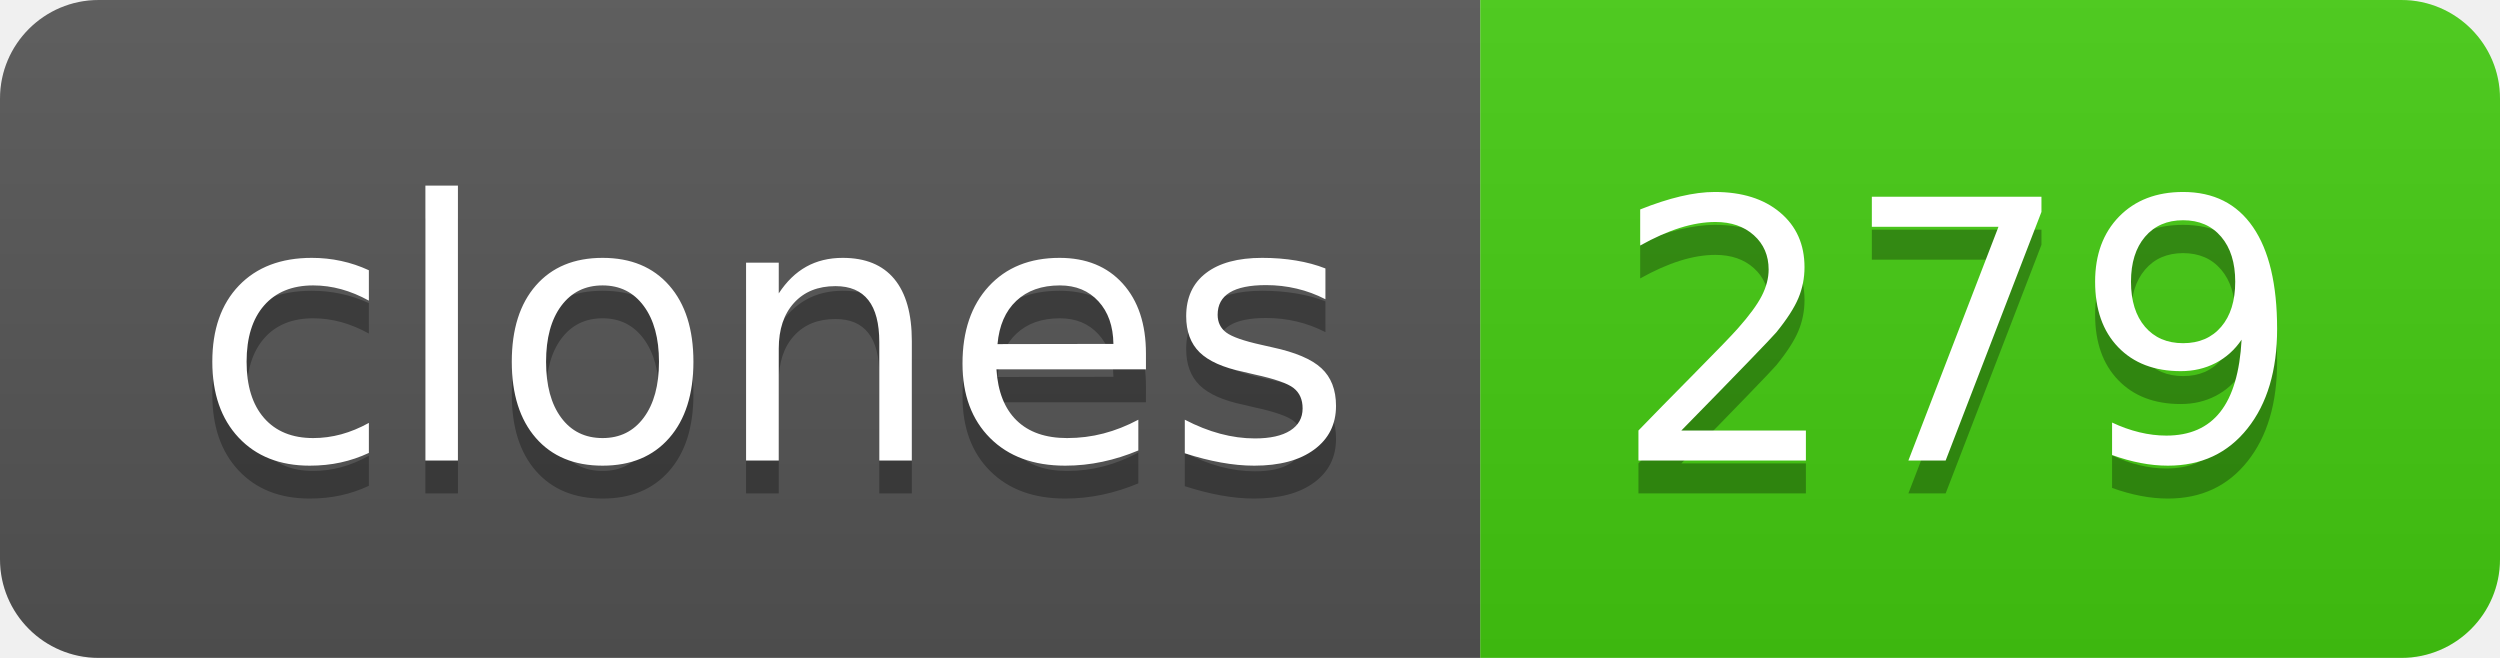
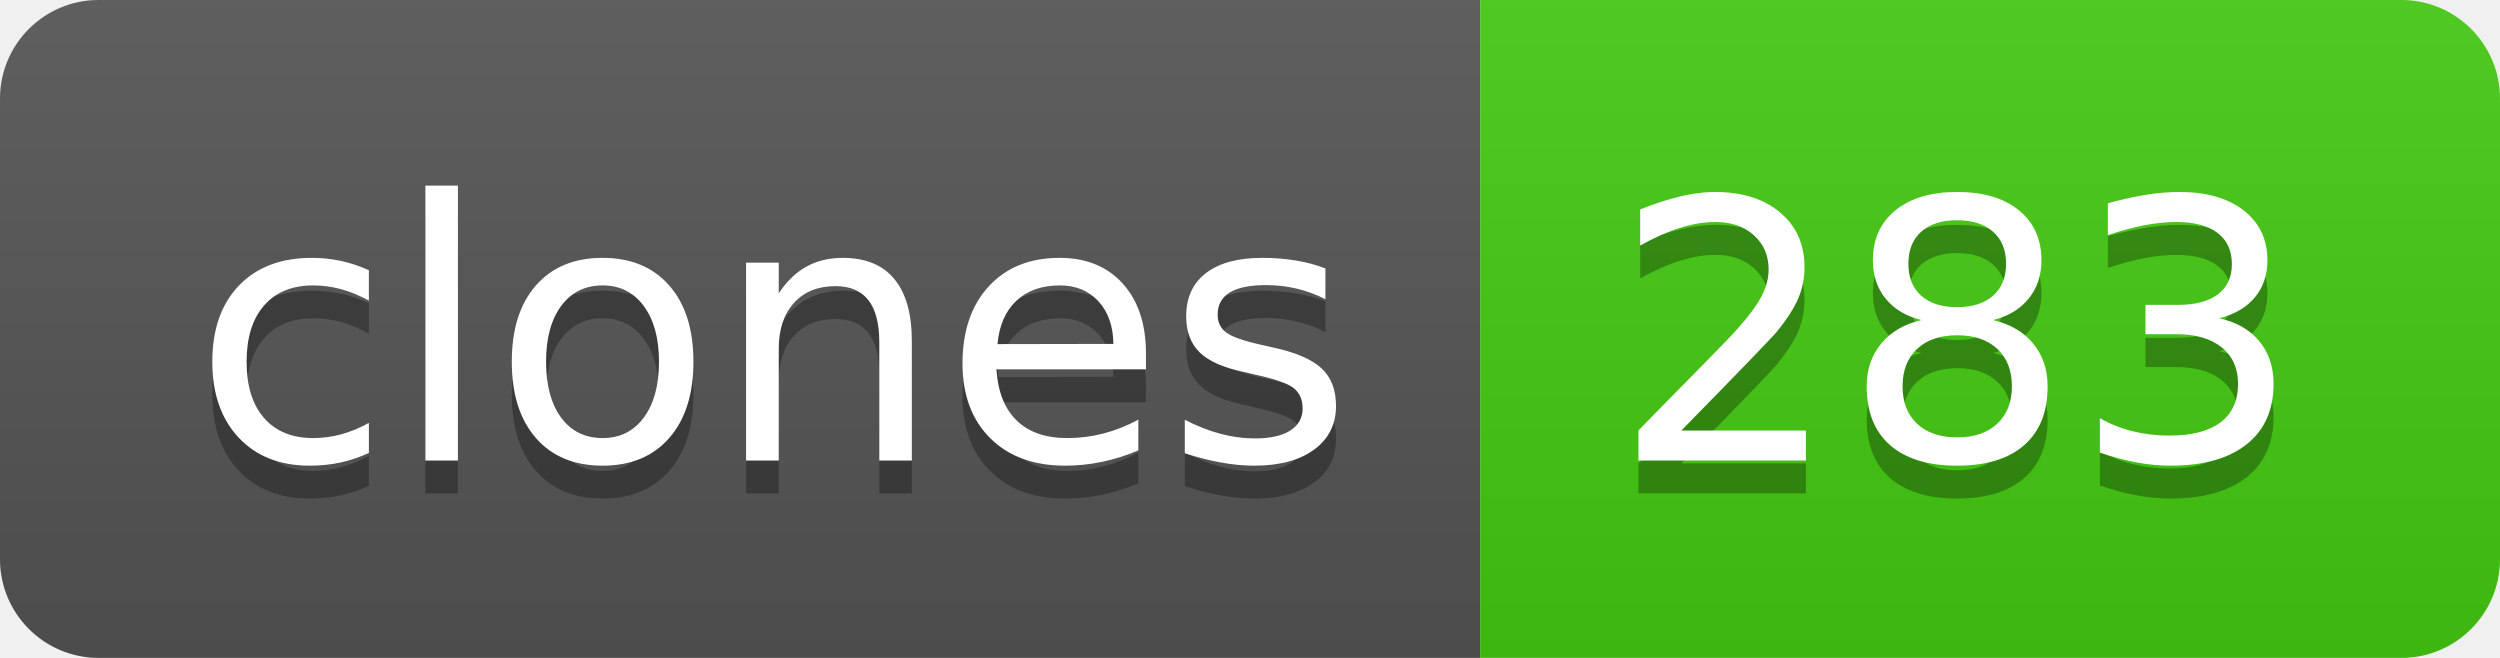
- <svg xmlns="http://www.w3.org/2000/svg" width="76" height="20" role="img" aria-label="clones: 279">
+ <svg xmlns="http://www.w3.org/2000/svg" width="76" height="20" role="img" aria-label="clones: 283">
  <linearGradient id="s" x2="0" y2="100%">
    <stop offset="0" stop-color="#bbb" stop-opacity=".1" />
    <stop offset="1" stop-opacity=".1" />
  </linearGradient>
  <clipPath id="r">
    <rect width="76" height="20" rx="3" fill="#fff" />
  </clipPath>
  <g clip-path="url(#r)">
    <rect width="45" height="20" fill="#555" />
    <rect x="45" width="31" height="20" fill="#4c1" />
    <rect width="76" height="20" fill="url(#s)" />
  </g>
  <g fill="#fff" text-anchor="middle" font-family="Verdana,Geneva,DejaVu Sans,sans-serif" text-rendering="geometricPrecision" font-size="110">
    <text aria-hidden="true" x="235" y="150" fill="#010101" fill-opacity=".3" transform="scale(.1)" textLength="350">clones</text>
    <text x="235" y="140" transform="scale(.1)" fill="#fff" textLength="350">clones</text>
-     <text aria-hidden="true" x="595" y="150" fill="#010101" fill-opacity=".3" transform="scale(.1)" textLength="210">279</text>
-     <text x="595" y="140" transform="scale(.1)" fill="#fff" textLength="210">279</text>
+     <text aria-hidden="true" x="595" y="150" fill="#010101" fill-opacity=".3" transform="scale(.1)" textLength="210">283</text>
+     <text x="595" y="140" transform="scale(.1)" fill="#fff" textLength="210">283</text>
  </g>
</svg>
